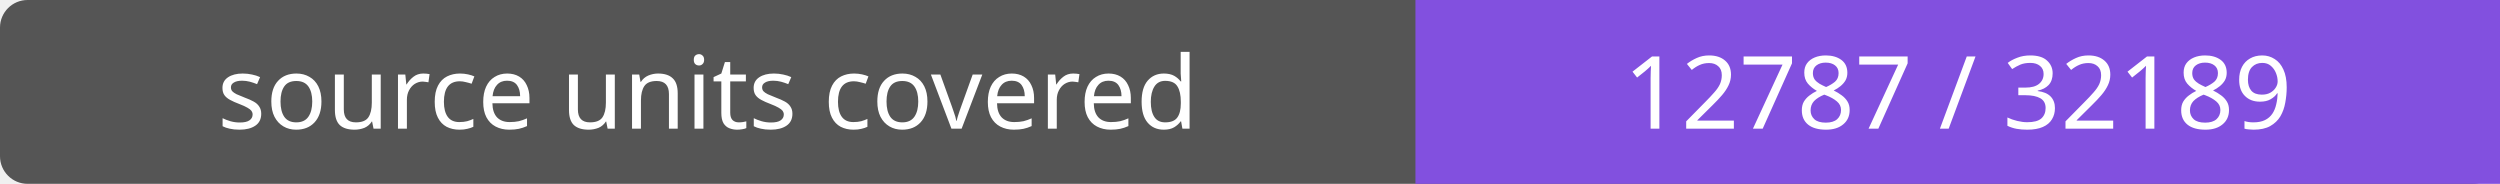
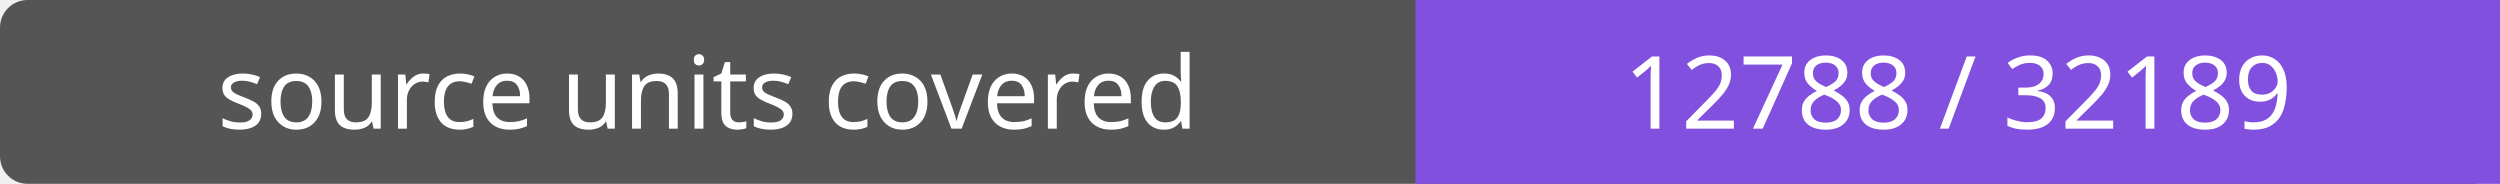
- <svg xmlns="http://www.w3.org/2000/svg" width="272" height="20" role="img" aria-label="source units covered: 12787 / 32189">
+ <svg xmlns="http://www.w3.org/2000/svg" width="272" height="20" role="img" aria-label="source units covered: 12788 / 32189">
  <rect width="272" height="20" rx="3" fill="#555" />
  <path fill="#8250df" d="M154 0h118v20H154z" />
  <g fill="#fff" text-anchor="middle" font-family="Verdana,sans-serif" font-size="11">
    <text x="77.0" y="14">source units covered</text>
-     <text x="213.0" y="14">12787 / 32189</text>
+     <text x="213.0" y="14">12788 / 32189</text>
  </g>
</svg>
